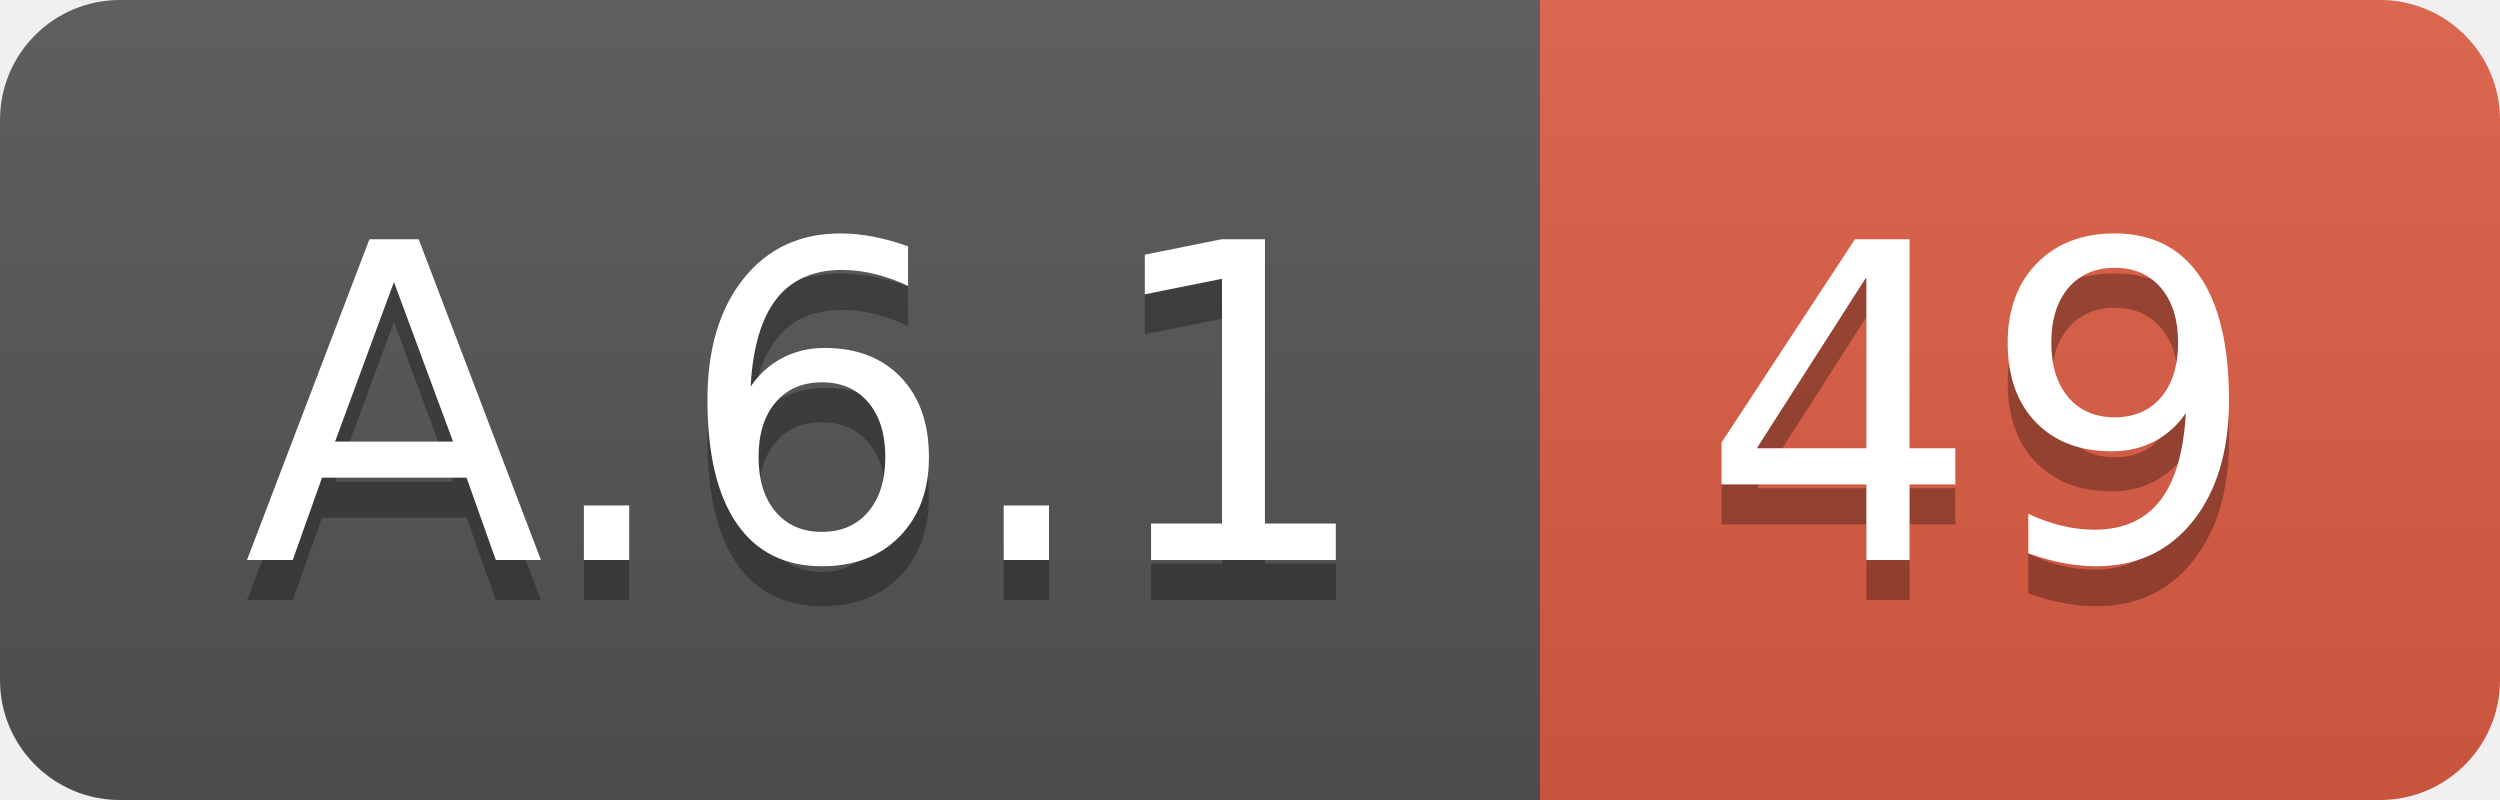
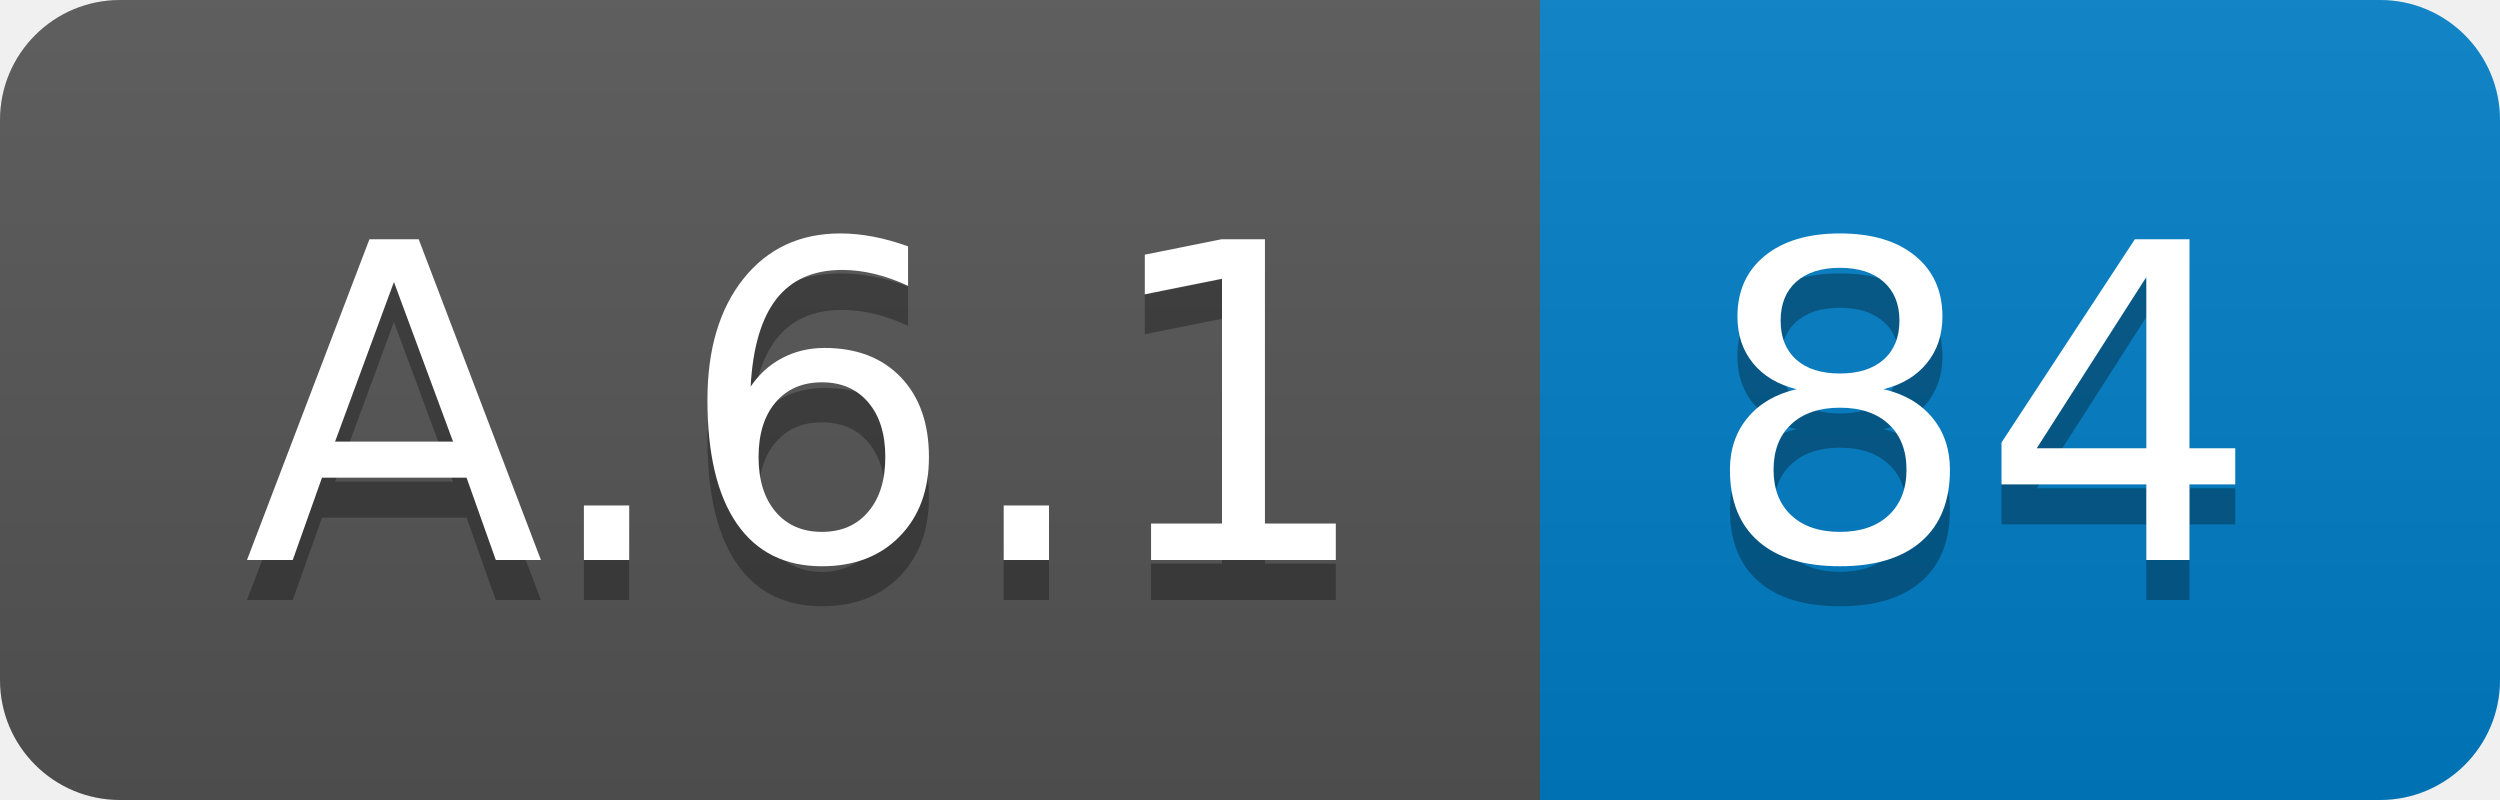
<svg xmlns="http://www.w3.org/2000/svg" width="62.5" height="20">
  <linearGradient id="smooth" x2="0" y2="100%">
    <stop offset="0" stop-color="#bbb" stop-opacity=".1" />
    <stop offset="1" stop-opacity=".1" />
  </linearGradient>
  <clipPath id="round">
    <rect width="62.5" height="20" rx="3" fill="#fff" />
  </clipPath>
  <g clip-path="url(#round)">
    <rect width="38.5" height="20" fill="#555" />
-     <rect x="38.5" width="24.0" height="20" fill="#e05d44" />
+     <rect x="38.5" width="24.0" height="20" fill="#007ec6" />
    <rect width="62.5" height="20" fill="url(#smooth)" />
  </g>
  <g fill="#fff" text-anchor="middle" font-family="DejaVu Sans,Verdana,Geneva,sans-serif" font-size="110">
    <text x="202.5" y="150" fill="#010101" fill-opacity=".3" transform="scale(0.1)" textLength="285.0" lengthAdjust="spacing">A.6.1</text>
    <text x="202.5" y="140" transform="scale(0.1)" textLength="285.0" lengthAdjust="spacing">A.6.1</text>
-     <text x="495.0" y="150" fill="#010101" fill-opacity=".3" transform="scale(0.1)" textLength="140.0" lengthAdjust="spacing">49</text>
-     <text x="495.0" y="140" transform="scale(0.1)" textLength="140.0" lengthAdjust="spacing">49</text>
+     <text x="495.0" y="150" fill="#010101" fill-opacity=".3" transform="scale(0.1)" textLength="140.0" lengthAdjust="spacing">84</text>
+     <text x="495.0" y="140" transform="scale(0.1)" textLength="140.0" lengthAdjust="spacing">84</text>
  </g>
</svg>
